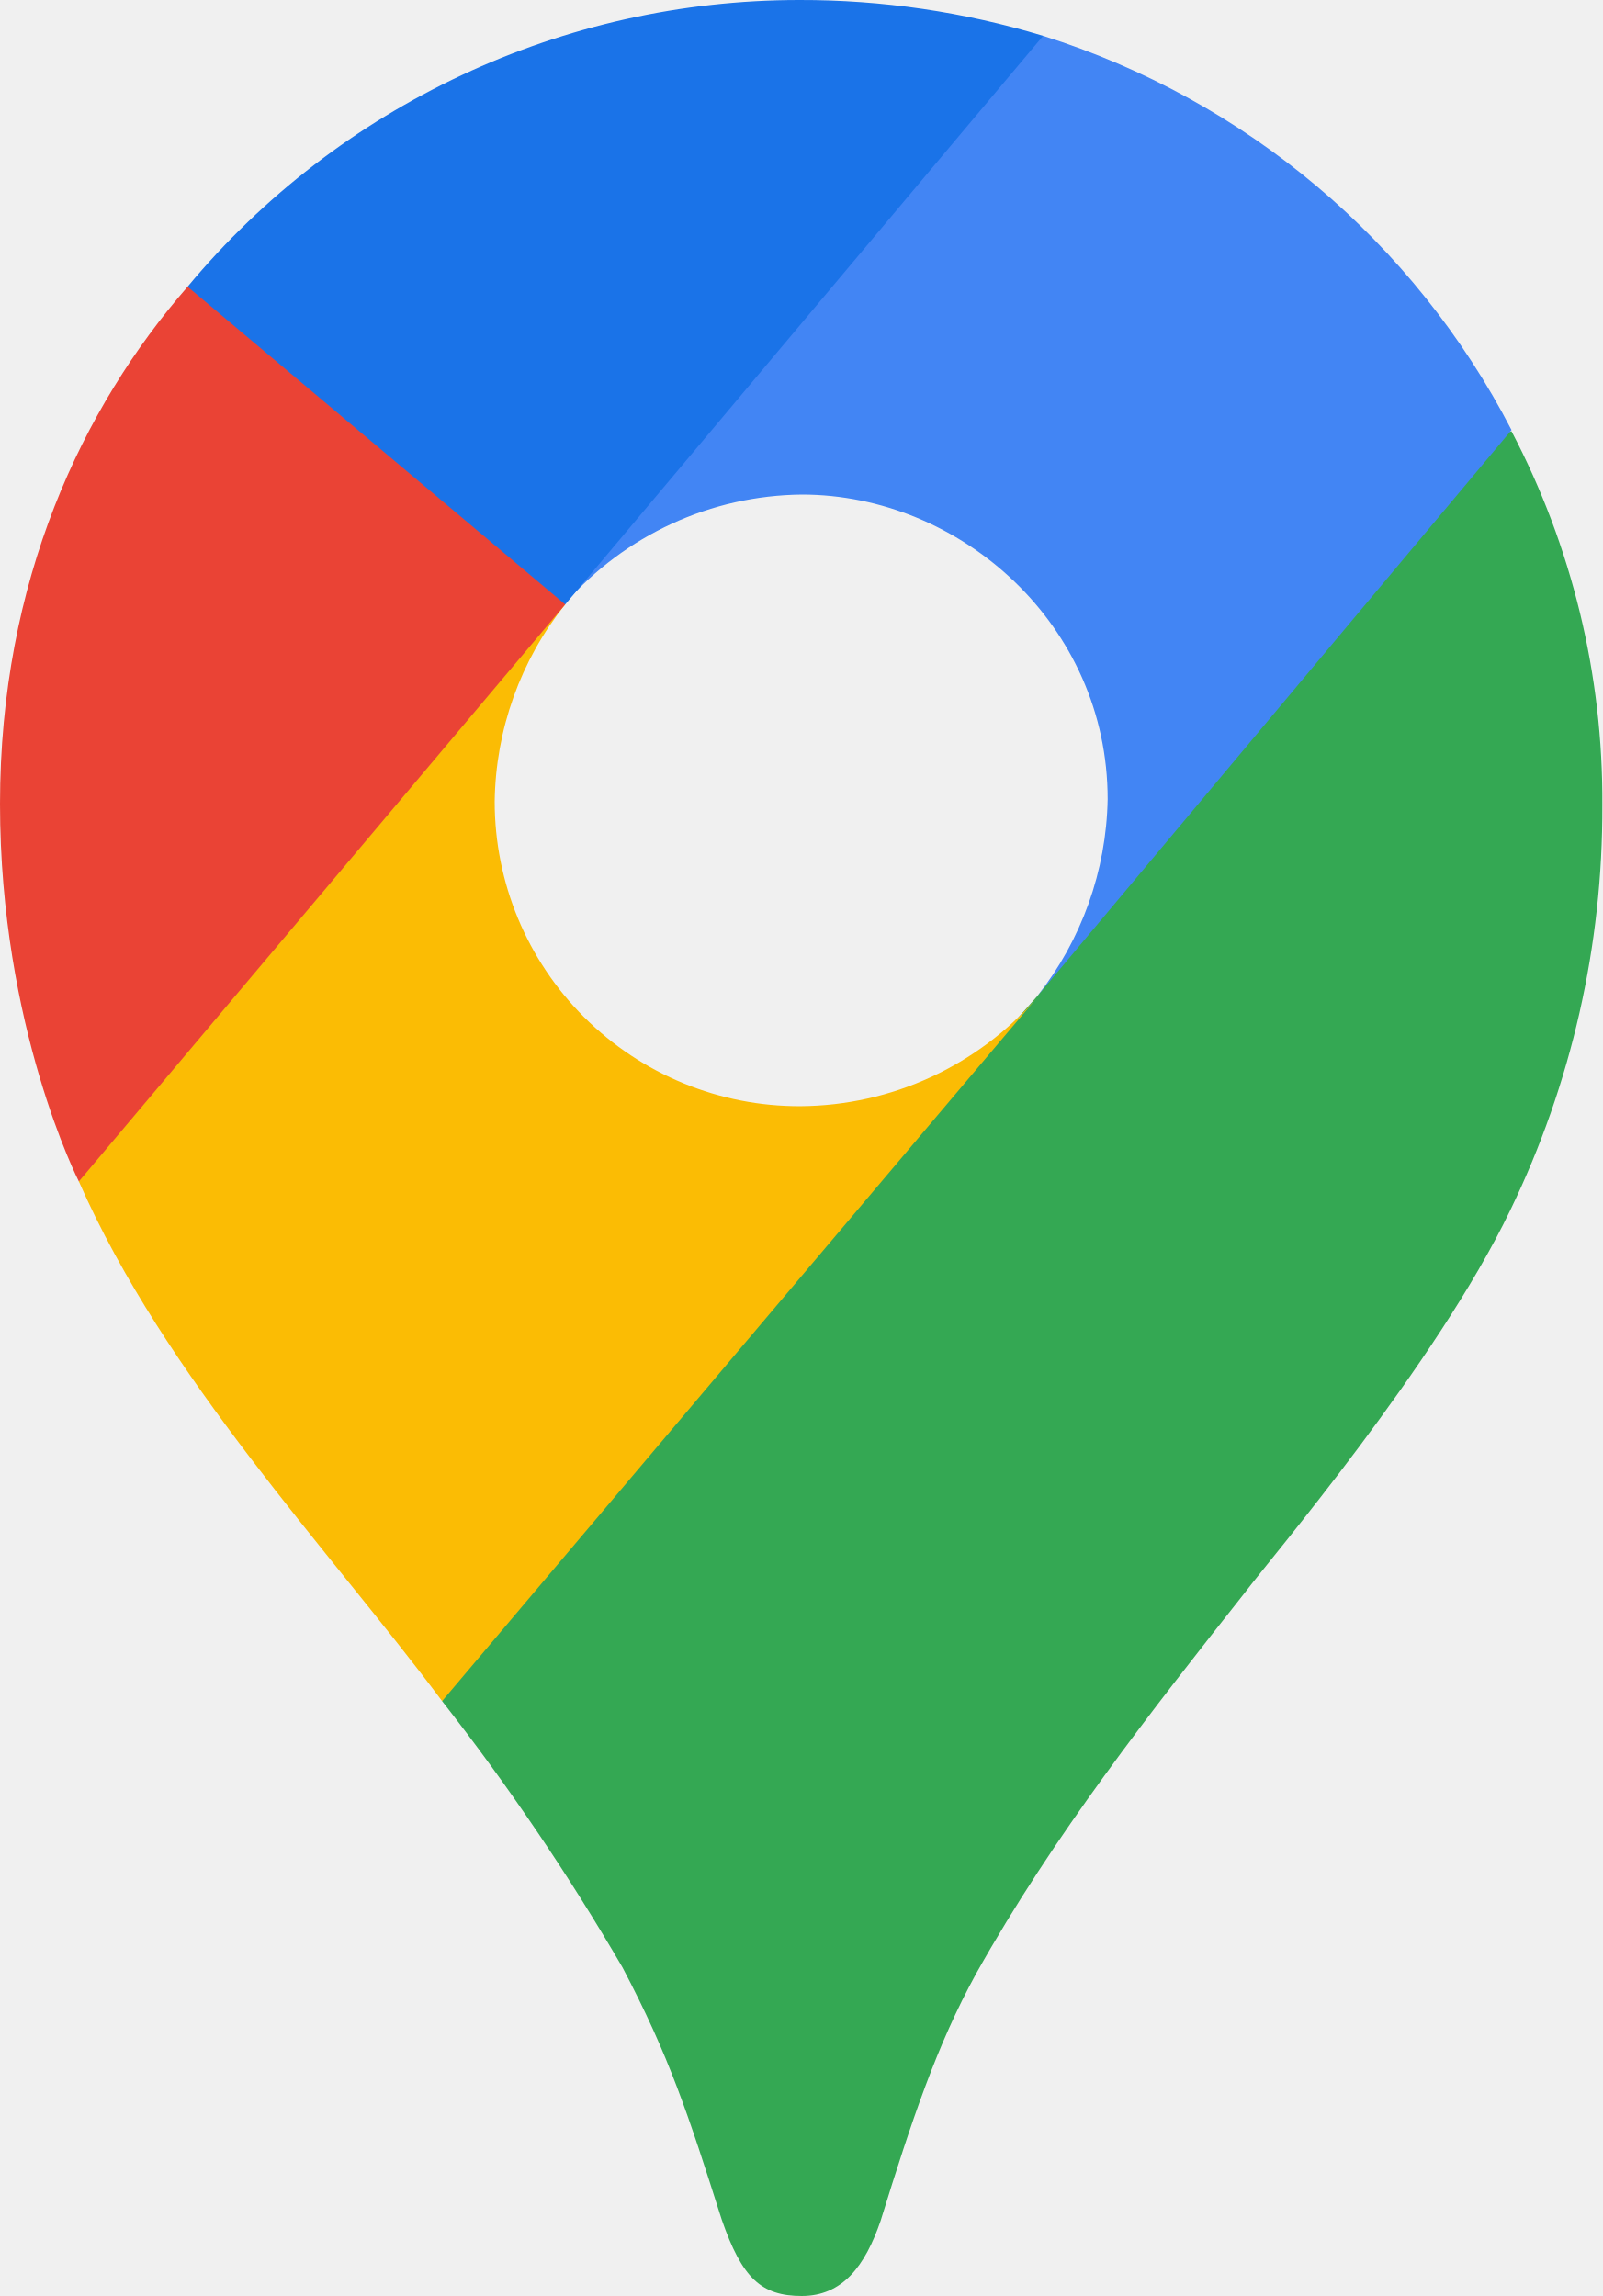
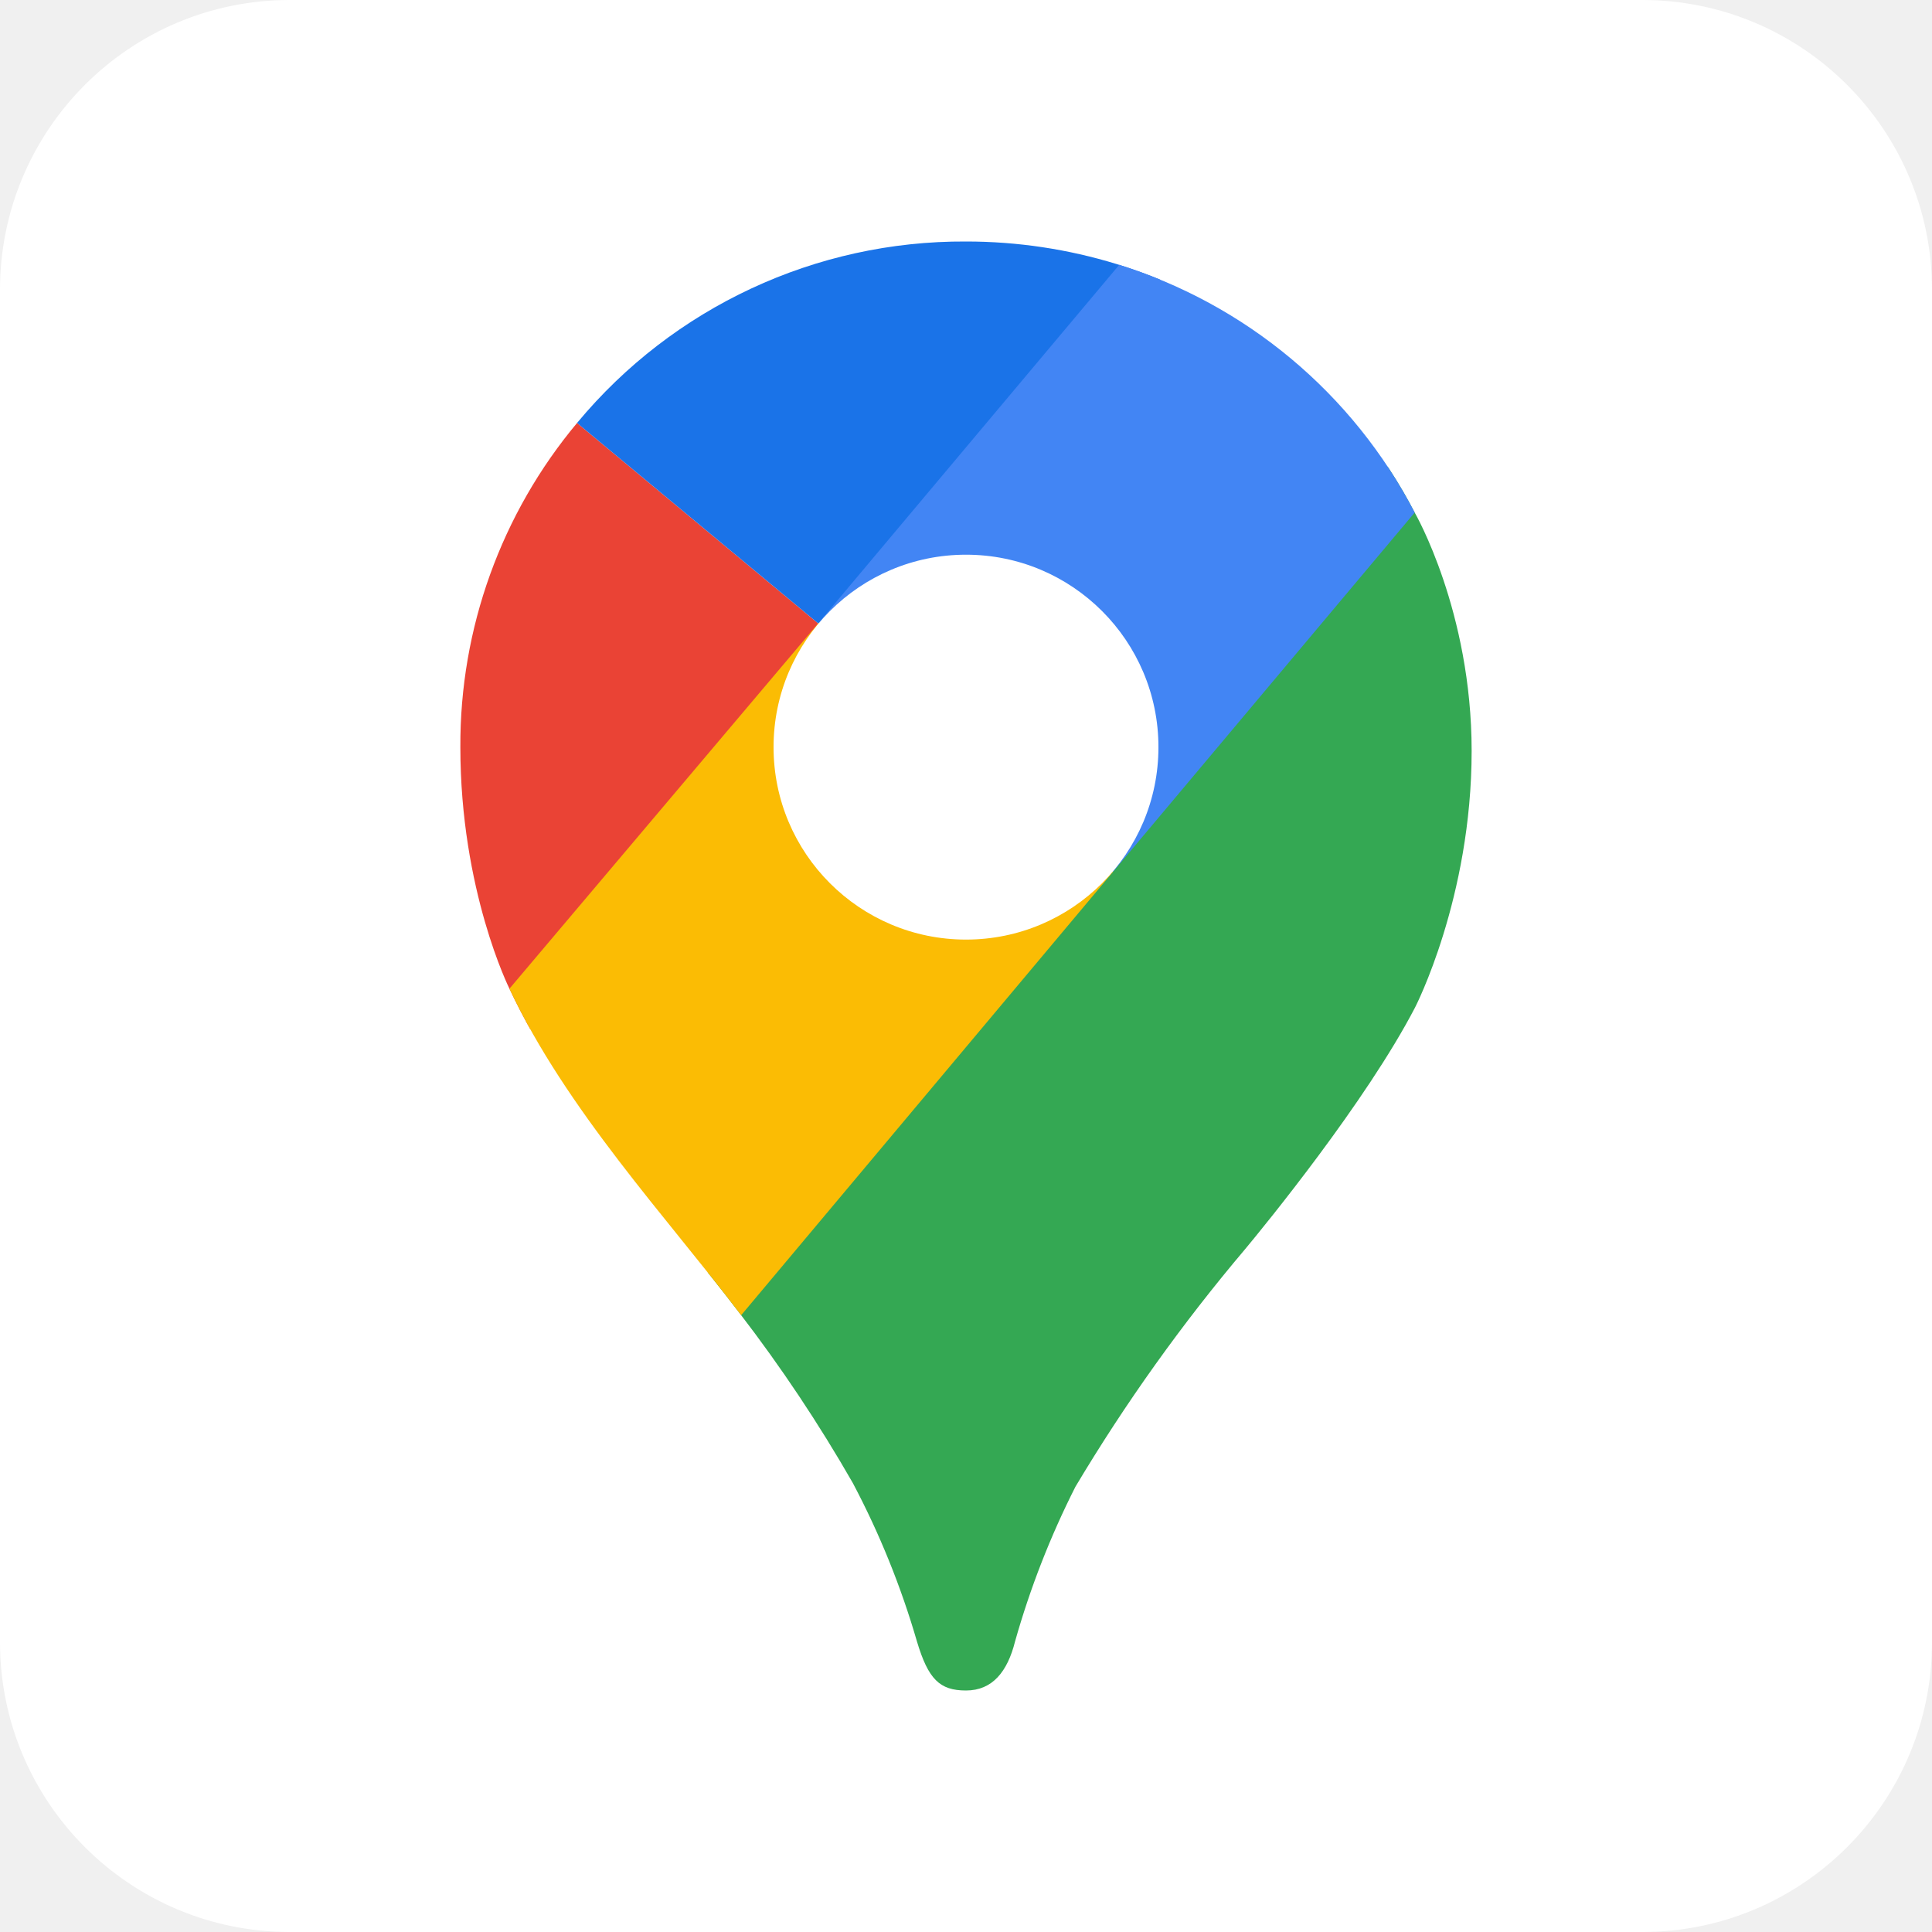
- <svg xmlns="http://www.w3.org/2000/svg" width="134.1" height="192.2">
-   <path d="M37 142.4a198.3 198.3 0 0115.1 22.3c3.9 7.4 5.5 12.3 8.3 21.1 1.7 4.9 3.3 6.4 6.7 6.4s5.3-2.5 6.6-6.3c2.6-8.4 4.7-14.7 8-20.7 6.5-11.6 14.6-21.9 22.5-31.9 2.1-2.8 16-19.1 22.2-32a77.1 77.1 0 007.7-33.9 66.5 66.5 0 00-7.6-31.3l-21.7 5.8-13.2 34.8-3.3 4.8-.7.9-.8 1-1.6 1.8-2.1 2.2-11.8 9.5-29.4 17z" fill="#34a853" />
-   <path d="M6.6 98.9c7.2 16.4 21 30.9 30.4 43.5l49.8-58.9A26.5 26.5 0 0167 92.6a25.5 25.5 0 01-25.6-25.5 27 27 0 015.9-16.5l-33.8 9z" fill="#fbbc04" />
-   <path d="M87.3 3a66.7 66.7 0 0139.2 33L86.8 83.4a27.4 27.4 0 005.9-16.5c0-14.6-12.3-25.5-25.6-25.5a26.7 26.7 0 00-19.8 9.1V20.7z" fill="#4285f4" />
-   <path d="M15.7 24A66.6 66.6 0 0166.9 0a69.8 69.8 0 0120.4 3l-40 47.6H19z" fill="#1a73e8" />
-   <path d="M6.6 98.9S0 86 0 67.3 6.9 34.1 15.7 24l31.6 26.6z" fill="#ea4335" />
+ <svg xmlns="http://www.w3.org/2000/svg" aria-label="google_maps" role="img" viewBox="0 0 512 512">
+   <rect width="512" height="512" fill="#fff" rx="15%" />
+   <clipPath id="a">
+     <path d="M375 136a133 133 0 00-79-66 136 136 0 00-40-6 133 133 0 00-103 48 133 133 0 00-31 86c0 38 13 64 13 64 15 32 42 61 61 86a399 399 0 0130 45 222 222 0 0117 42c3 10 6 13 13 13s11-5 13-13a228 228 0 0116-41 472 472 0 0145-63c5-6 32-39 45-64 0 0 15-29 15-68 0-37-15-63-15-63z" />
+   </clipPath>
+   <g clip-path="url(#a)">
+     <path fill="#34a853" d="M375 115l111 93-221 262-111-93z" />
+     <path fill="#ea4335" d="M148 108l77 64L95 327l-77-64z" />
+     <path fill="#1a73e8" d="M234 5l77 65-86 102-77-64z" />
+     <path fill="#fbbc04" d="M217 165l78 66-130 155-79-66z" />
+     <path fill="#4285f4" d="M306 59l78 66-89 106-78-66z" />
+   </g>
+   <circle cx="256" cy="198" r="51" fill="#fff" />
</svg>
